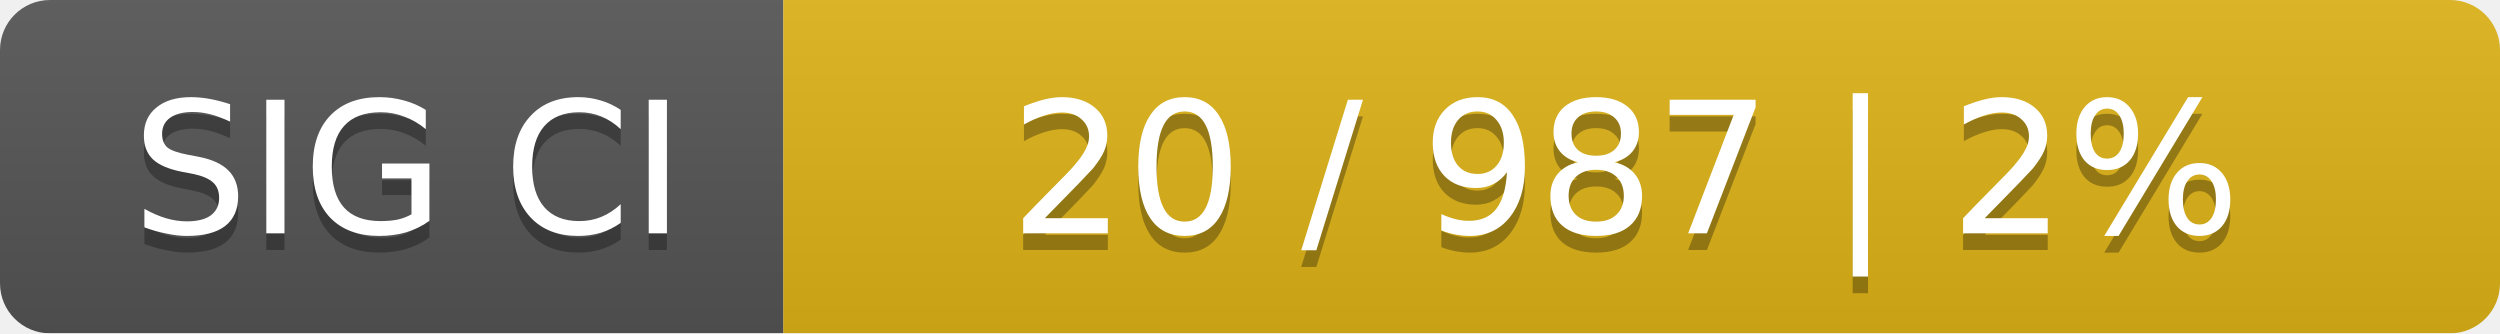
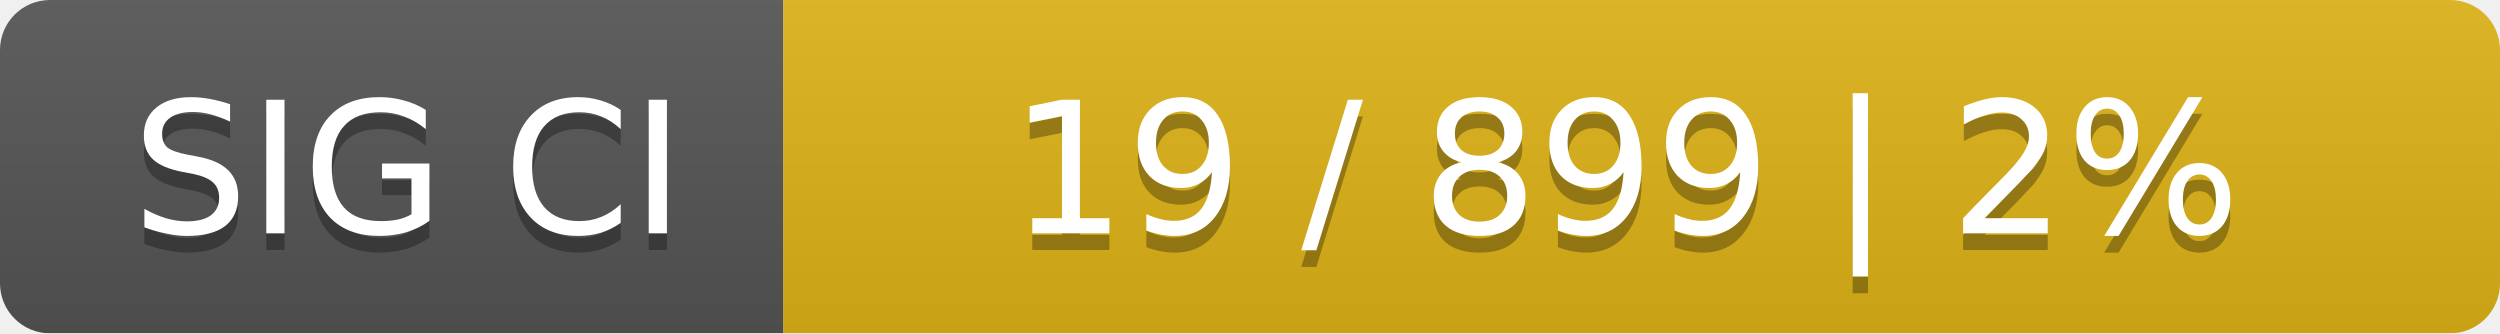
<svg xmlns="http://www.w3.org/2000/svg" width="150" height="20">
  <linearGradient id="smooth" x2="0" y2="100%">
    <stop offset="0" stop-color="#bbb" stop-opacity=".1" />
    <stop offset="1" stop-opacity=".1" />
  </linearGradient>
  <mask id="round">
    <rect width="150" height="20" rx="3" fill="#fff" />
  </mask>
  <g mask="url(#round)">
    <rect width="47" height="20" fill="#555" />
    <rect x="47" width="103" height="20" fill="#dfb317" />
    <rect width="150" height="20" fill="url(#smooth)" />
  </g>
  <g fill="#fff" text-anchor="middle" font-family="DejaVu Sans,Verdana,Geneva,sans-serif" font-size="11">
    <text x="24.5" y="15" fill="#010101" fill-opacity=".3">SIG CI</text>
    <text x="24.5" y="14">SIG CI</text>
-     <text x="97.5" y="15" fill="#010101" fill-opacity=".3">20 / 987    |    2%</text>
-     <text x="97.5" y="14">20 / 987    |    2%</text>
+     <text x="97.5" y="15" fill="#010101" fill-opacity=".3">19 / 899    |    2%</text>
+     <text x="97.5" y="14">19 / 899    |    2%</text>
  </g>
</svg>
